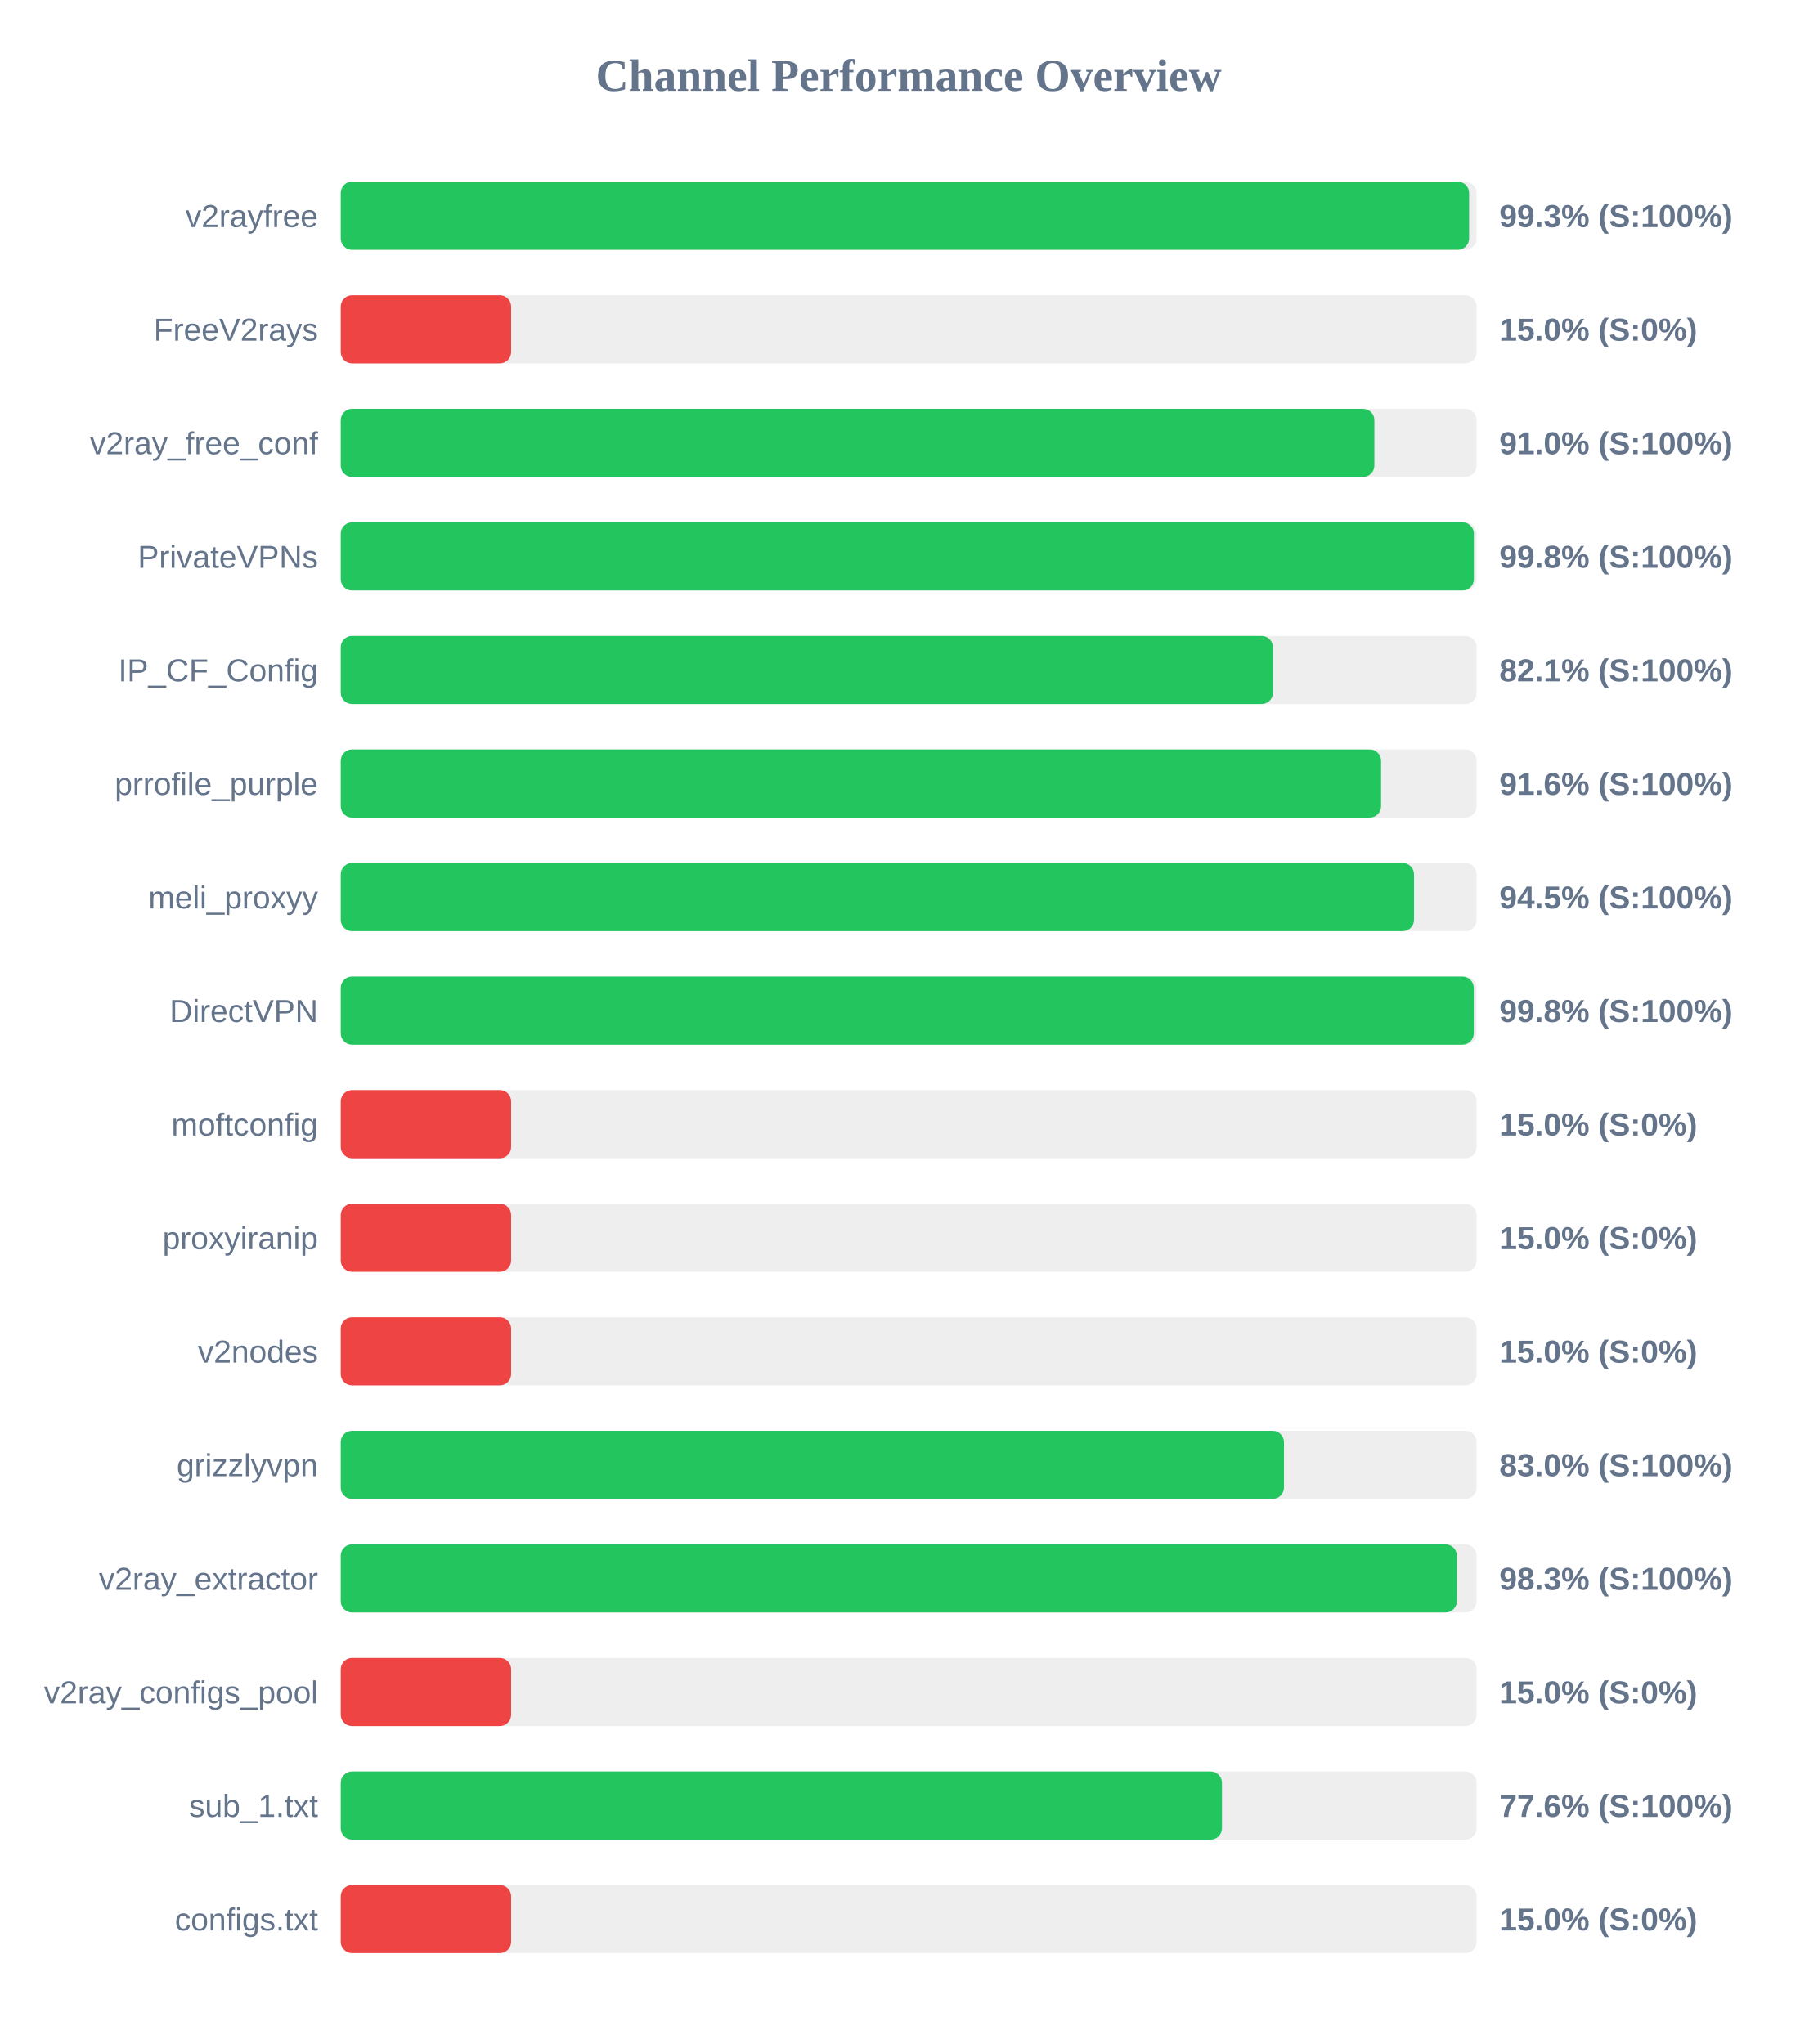
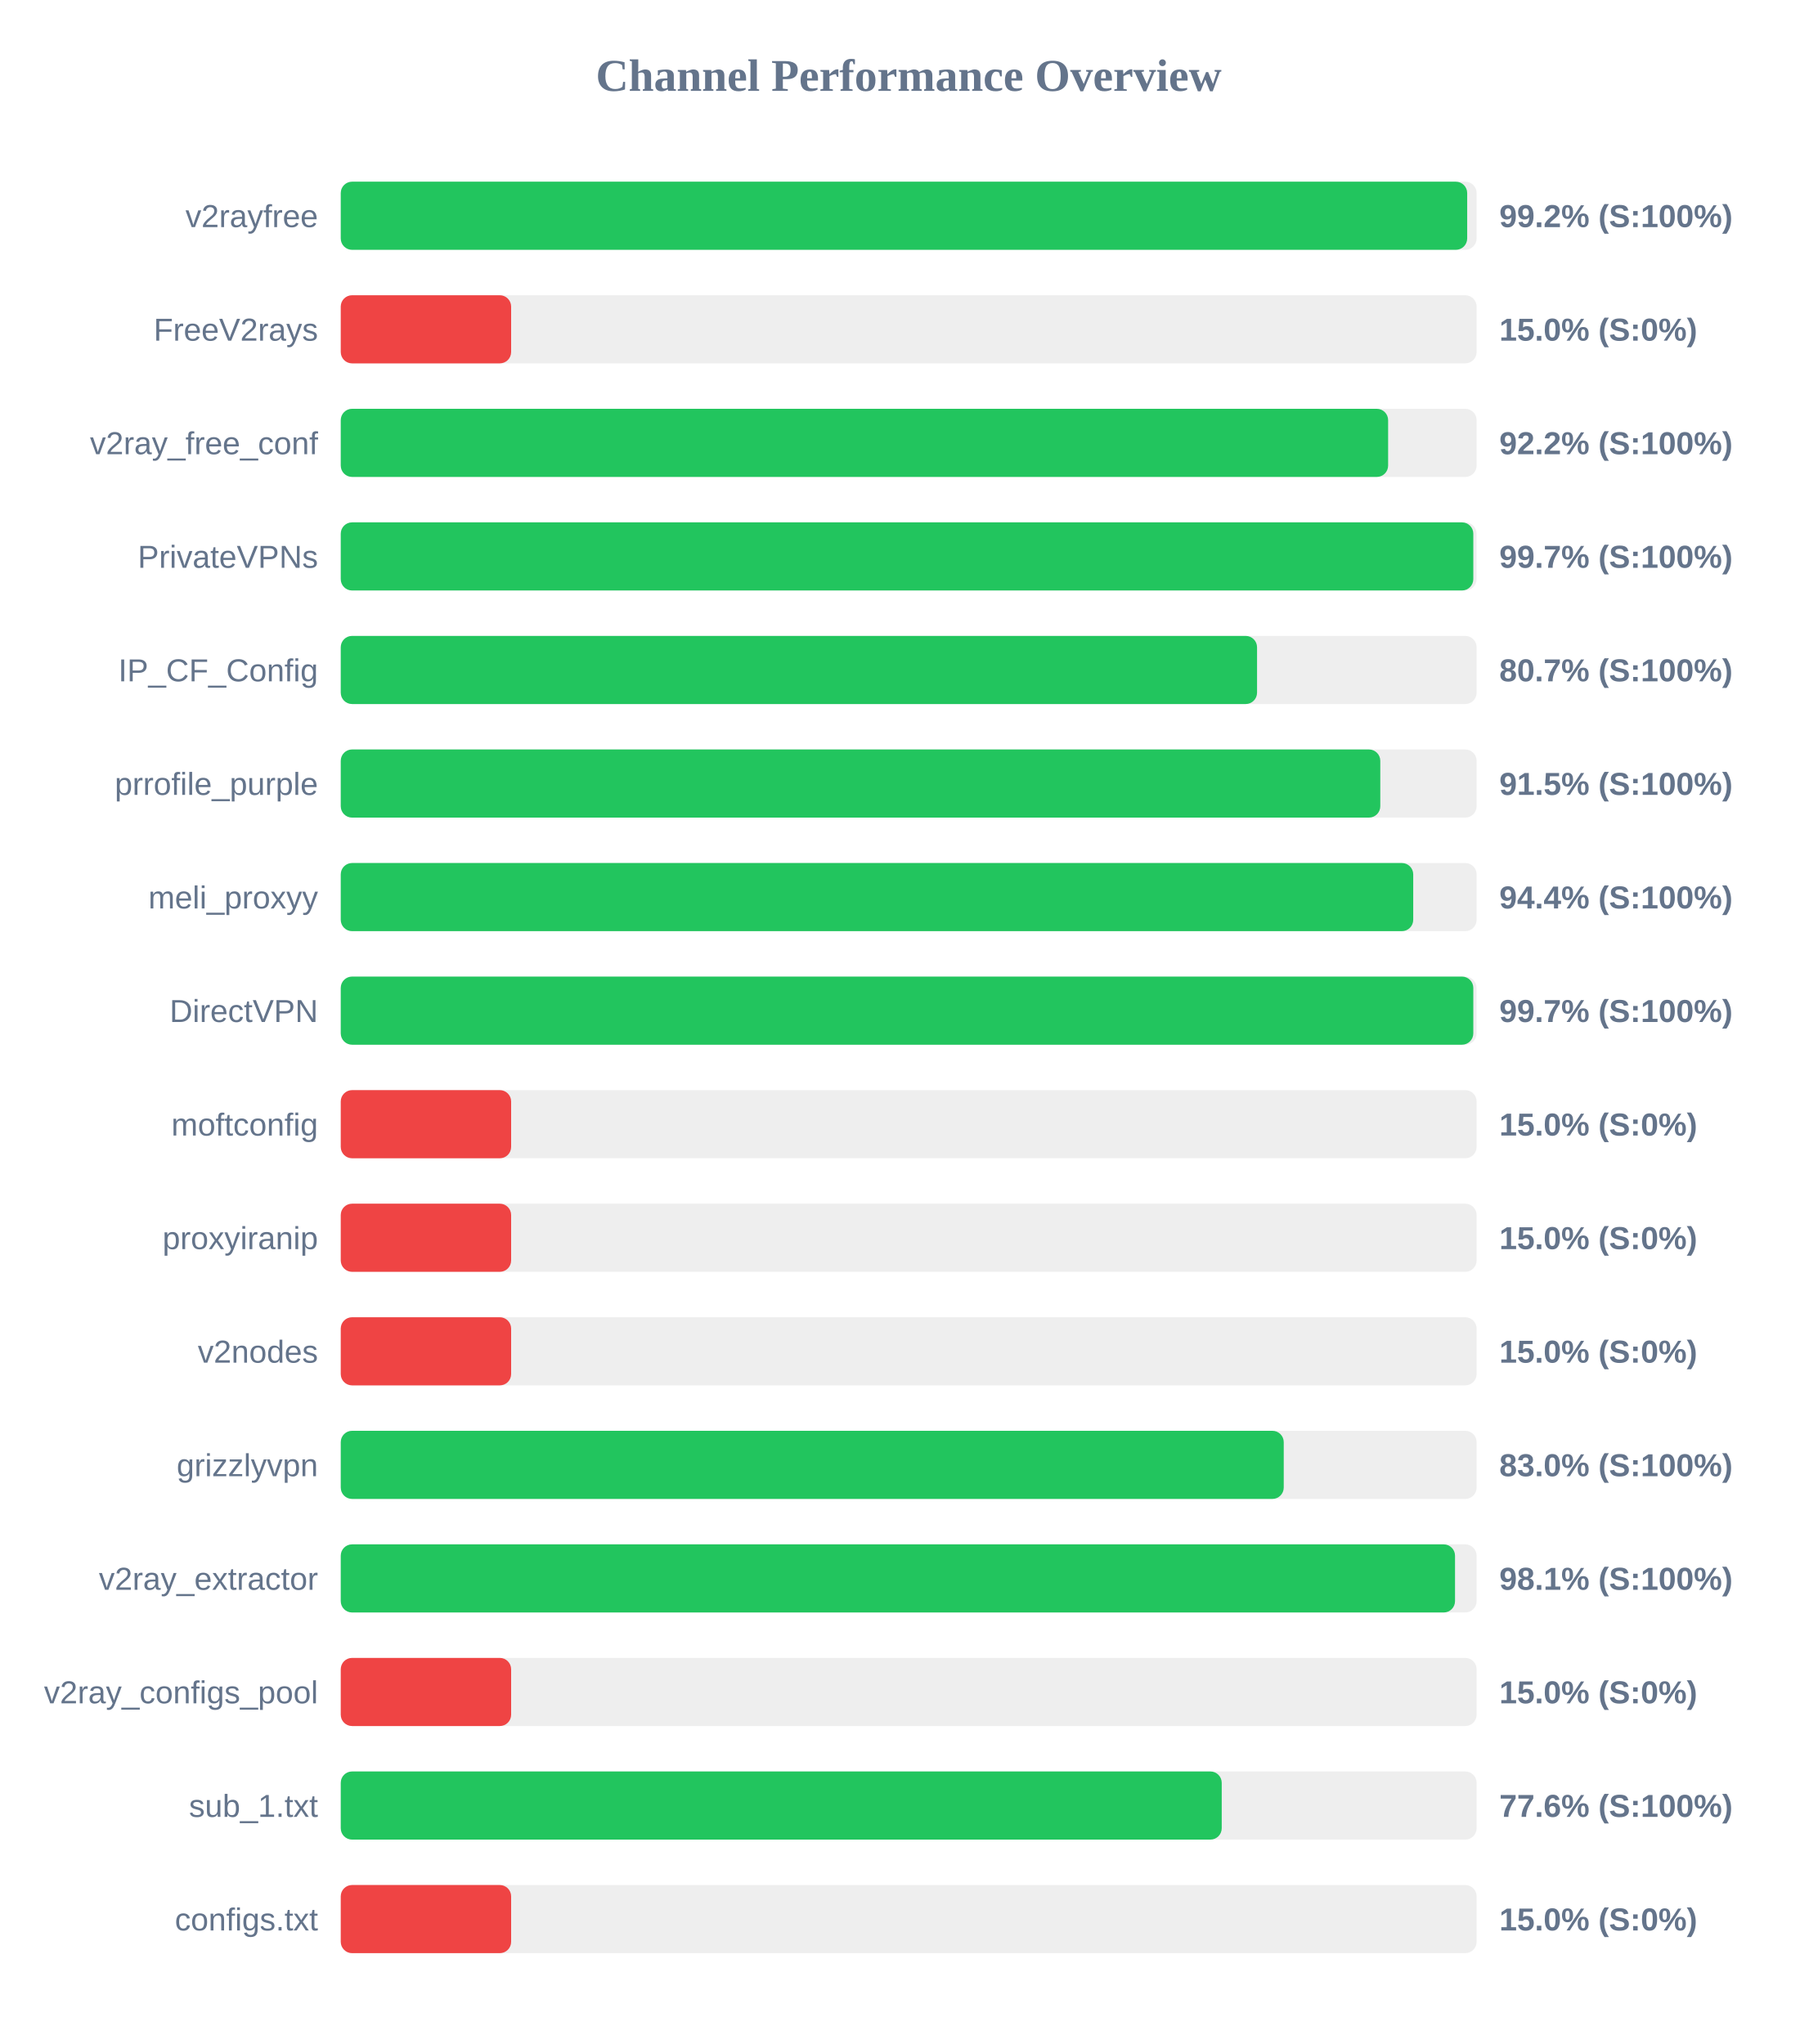
<svg xmlns="http://www.w3.org/2000/svg" width="800" height="900" version="1.1">
  <style>
        .row { font: 14px Arial; fill: #64748b; }
        .score { font: bold 14px Arial; fill: #64748b; }
    </style>
  <text x="400" y="40" text-anchor="middle" font-size="20px" font-weight="bold" fill="#64748b">Channel Performance Overview</text>
  <rect x="150" y="80" width="500" height="30" fill="#eee" rx="5" />
-   <rect x="150" y="80" width="496.7" height="30" fill="#22c55e" rx="5" />
+   <rect x="150" y="80" width="495.85" height="30" fill="#22c55e" rx="5" />
  <text x="140" y="100" text-anchor="end" class="row">v2rayfree</text>
-   <text x="660" y="100" text-anchor="start" class="score">99.3% (S:100%)</text>
+   <text x="660" y="100" text-anchor="start" class="score">99.2% (S:100%)</text>
  <rect x="150" y="130" width="500" height="30" fill="#eee" rx="5" />
  <rect x="150" y="130" width="75.0" height="30" fill="#ef4444" rx="5" />
  <text x="140" y="150" text-anchor="end" class="row">FreeV2rays</text>
  <text x="660" y="150" text-anchor="start" class="score">15.0% (S:0%)</text>
  <rect x="150" y="180" width="500" height="30" fill="#eee" rx="5" />
-   <rect x="150" y="180" width="455.0" height="30" fill="#22c55e" rx="5" />
+   <rect x="150" y="180" width="461.05" height="30" fill="#22c55e" rx="5" />
  <text x="140" y="200" text-anchor="end" class="row">v2ray_free_conf</text>
-   <text x="660" y="200" text-anchor="start" class="score">91.0% (S:100%)</text>
+   <text x="660" y="200" text-anchor="start" class="score">92.2% (S:100%)</text>
  <rect x="150" y="230" width="500" height="30" fill="#eee" rx="5" />
-   <rect x="150" y="230" width="498.8" height="30" fill="#22c55e" rx="5" />
+   <rect x="150" y="230" width="498.55" height="30" fill="#22c55e" rx="5" />
  <text x="140" y="250" text-anchor="end" class="row">PrivateVPNs</text>
-   <text x="660" y="250" text-anchor="start" class="score">99.8% (S:100%)</text>
+   <text x="660" y="250" text-anchor="start" class="score">99.7% (S:100%)</text>
  <rect x="150" y="280" width="500" height="30" fill="#eee" rx="5" />
-   <rect x="150" y="280" width="410.35" height="30" fill="#22c55e" rx="5" />
+   <rect x="150" y="280" width="403.35" height="30" fill="#22c55e" rx="5" />
  <text x="140" y="300" text-anchor="end" class="row">IP_CF_Config</text>
-   <text x="660" y="300" text-anchor="start" class="score">82.1% (S:100%)</text>
+   <text x="660" y="300" text-anchor="start" class="score">80.7% (S:100%)</text>
  <rect x="150" y="330" width="500" height="30" fill="#eee" rx="5" />
-   <rect x="150" y="330" width="457.95" height="30" fill="#22c55e" rx="5" />
+   <rect x="150" y="330" width="457.6" height="30" fill="#22c55e" rx="5" />
  <text x="140" y="350" text-anchor="end" class="row">prrofile_purple</text>
-   <text x="660" y="350" text-anchor="start" class="score">91.6% (S:100%)</text>
+   <text x="660" y="350" text-anchor="start" class="score">91.5% (S:100%)</text>
  <rect x="150" y="380" width="500" height="30" fill="#eee" rx="5" />
-   <rect x="150" y="380" width="472.45" height="30" fill="#22c55e" rx="5" />
+   <rect x="150" y="380" width="472.1" height="30" fill="#22c55e" rx="5" />
  <text x="140" y="400" text-anchor="end" class="row">meli_proxyy</text>
-   <text x="660" y="400" text-anchor="start" class="score">94.5% (S:100%)</text>
+   <text x="660" y="400" text-anchor="start" class="score">94.4% (S:100%)</text>
  <rect x="150" y="430" width="500" height="30" fill="#eee" rx="5" />
-   <rect x="150" y="430" width="498.75" height="30" fill="#22c55e" rx="5" />
+   <rect x="150" y="430" width="498.55" height="30" fill="#22c55e" rx="5" />
  <text x="140" y="450" text-anchor="end" class="row">DirectVPN</text>
-   <text x="660" y="450" text-anchor="start" class="score">99.8% (S:100%)</text>
+   <text x="660" y="450" text-anchor="start" class="score">99.7% (S:100%)</text>
  <rect x="150" y="480" width="500" height="30" fill="#eee" rx="5" />
  <rect x="150" y="480" width="75.0" height="30" fill="#ef4444" rx="5" />
  <text x="140" y="500" text-anchor="end" class="row">moftconfig</text>
  <text x="660" y="500" text-anchor="start" class="score">15.0% (S:0%)</text>
  <rect x="150" y="530" width="500" height="30" fill="#eee" rx="5" />
  <rect x="150" y="530" width="75.0" height="30" fill="#ef4444" rx="5" />
  <text x="140" y="550" text-anchor="end" class="row">proxyiranip</text>
  <text x="660" y="550" text-anchor="start" class="score">15.0% (S:0%)</text>
  <rect x="150" y="580" width="500" height="30" fill="#eee" rx="5" />
  <rect x="150" y="580" width="75.0" height="30" fill="#ef4444" rx="5" />
  <text x="140" y="600" text-anchor="end" class="row">v2nodes</text>
  <text x="660" y="600" text-anchor="start" class="score">15.0% (S:0%)</text>
  <rect x="150" y="630" width="500" height="30" fill="#eee" rx="5" />
-   <rect x="150" y="630" width="415.2" height="30" fill="#22c55e" rx="5" />
+   <rect x="150" y="630" width="415.1" height="30" fill="#22c55e" rx="5" />
  <text x="140" y="650" text-anchor="end" class="row">grizzlyvpn</text>
  <text x="660" y="650" text-anchor="start" class="score">83.0% (S:100%)</text>
  <rect x="150" y="680" width="500" height="30" fill="#eee" rx="5" />
-   <rect x="150" y="680" width="491.3" height="30" fill="#22c55e" rx="5" />
+   <rect x="150" y="680" width="490.5" height="30" fill="#22c55e" rx="5" />
  <text x="140" y="700" text-anchor="end" class="row">v2ray_extractor</text>
-   <text x="660" y="700" text-anchor="start" class="score">98.3% (S:100%)</text>
+   <text x="660" y="700" text-anchor="start" class="score">98.1% (S:100%)</text>
  <rect x="150" y="730" width="500" height="30" fill="#eee" rx="5" />
  <rect x="150" y="730" width="75.0" height="30" fill="#ef4444" rx="5" />
  <text x="140" y="750" text-anchor="end" class="row">v2ray_configs_pool</text>
  <text x="660" y="750" text-anchor="start" class="score">15.0% (S:0%)</text>
  <rect x="150" y="780" width="500" height="30" fill="#eee" rx="5" />
-   <rect x="150" y="780" width="387.9" height="30" fill="#22c55e" rx="5" />
+   <rect x="150" y="780" width="387.8" height="30" fill="#22c55e" rx="5" />
  <text x="140" y="800" text-anchor="end" class="row">sub_1.txt</text>
  <text x="660" y="800" text-anchor="start" class="score">77.6% (S:100%)</text>
  <rect x="150" y="830" width="500" height="30" fill="#eee" rx="5" />
  <rect x="150" y="830" width="75.0" height="30" fill="#ef4444" rx="5" />
  <text x="140" y="850" text-anchor="end" class="row">configs.txt</text>
  <text x="660" y="850" text-anchor="start" class="score">15.0% (S:0%)</text>
</svg>
